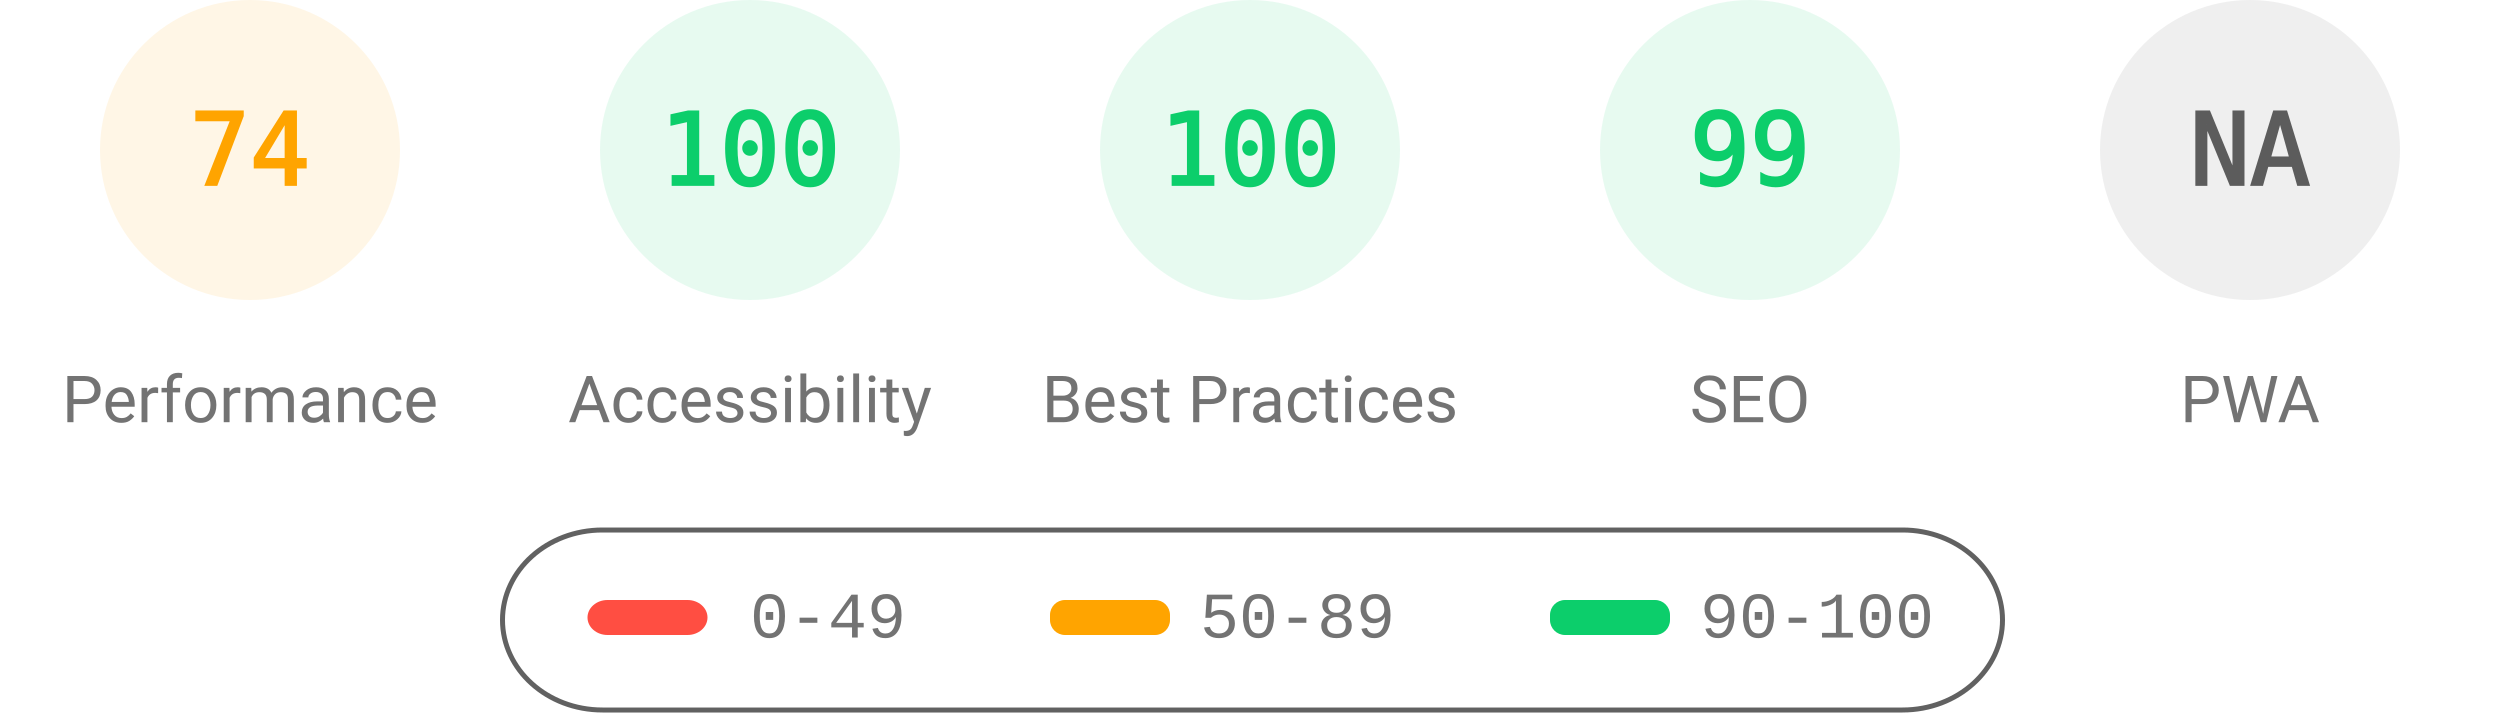
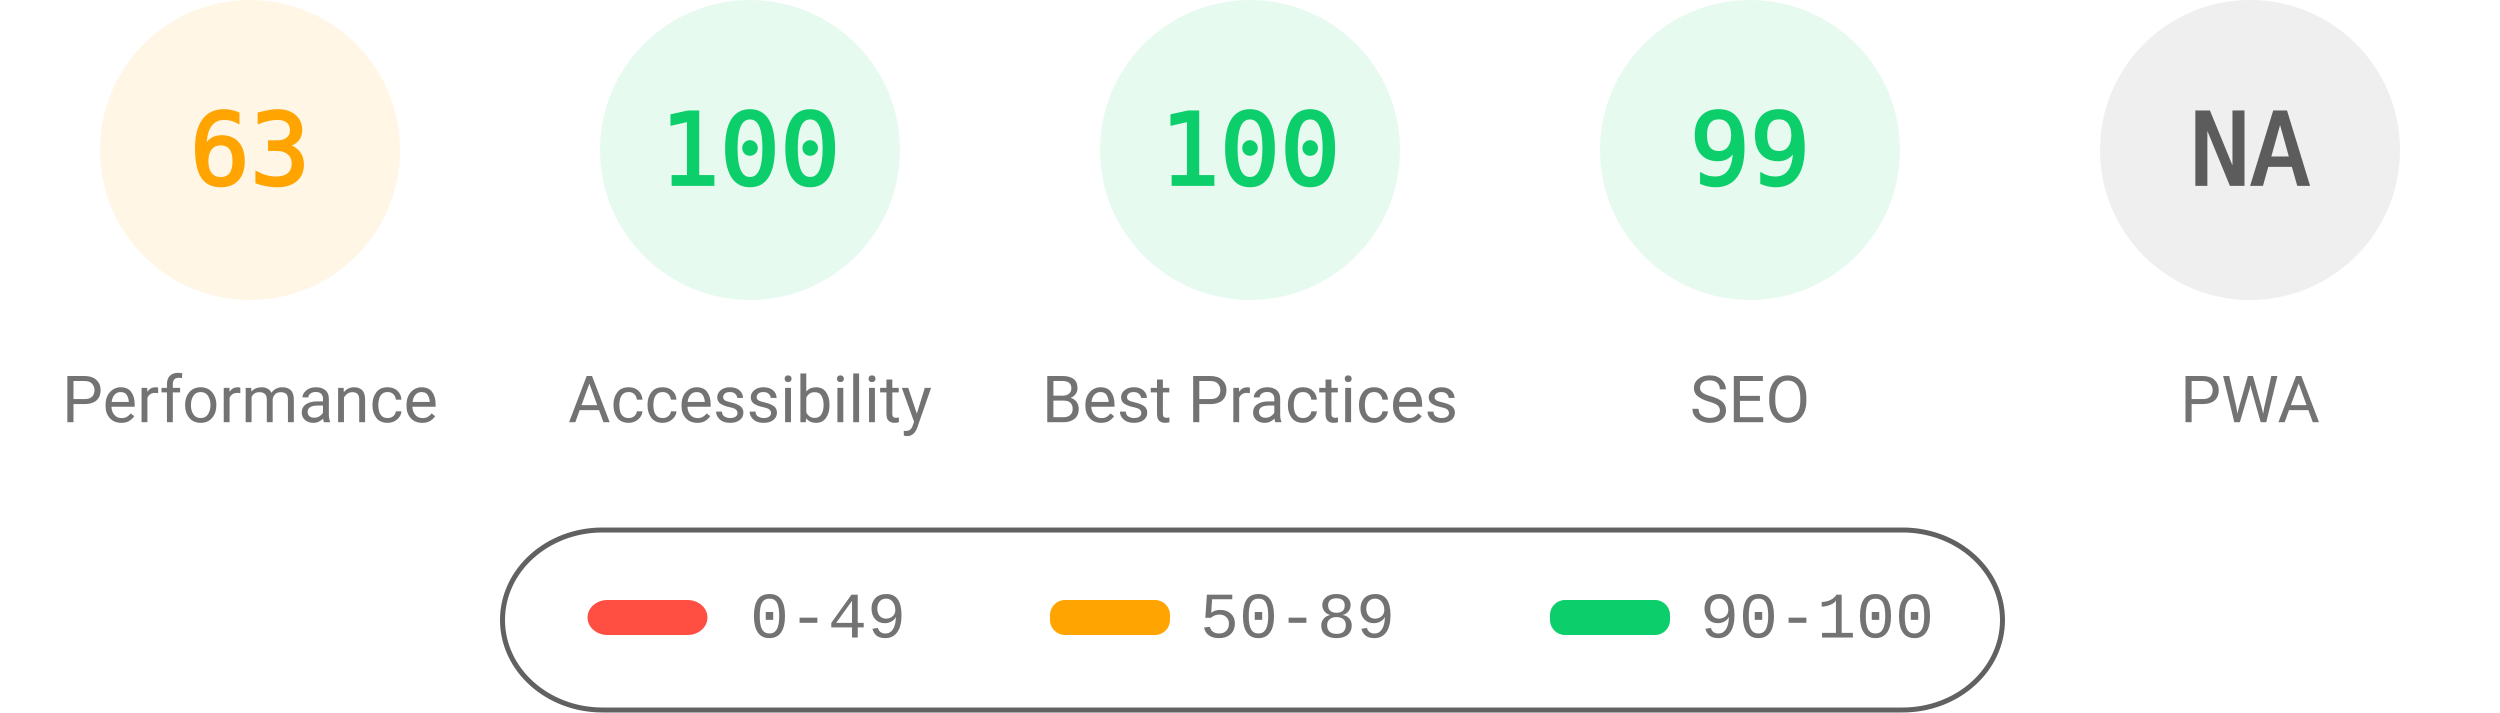
<svg xmlns="http://www.w3.org/2000/svg" fill="none" width="1000" height="285">
  <style>.gauge-base{opacity:.1}.gauge-arc{fill:none;animation-delay:250ms;stroke-linecap:round;transform:rotate(-90deg);transform-origin:100px 60px;animation:load-gauge 1s ease forwards}.guage-text{font-size:40px;font-family:monospace;text-align:center}.guage-red{color:#ff4e42;fill:#ff4e42;stroke:#ff4e42}.guage-orange{color:#ffa400;fill:#ffa400;stroke:#ffa400}.guage-green{color:#0cce6b;fill:#0cce6b;stroke:#0cce6b}.guage-undefined{color:#5c5c5c;fill:#5c5c5c;stroke:#5c5c5c}.guage-title{color:#737373;fill:#737373;stroke:none;font-size:26px;line-height:26px;font-family:Roboto,Halvetica,Arial,sans-serif}@keyframes load-gauge{from{stroke-dasharray:0 352.858}}</style>
  <svg class="guage-div guage-perf guage-orange" viewBox="0 0 200 200" width="200" height="200">
    <circle class="gauge-base" r="56" cx="100" cy="60" stroke-width="8" />
-     <circle class="gauge-arc guage-arc-1" r="56" cx="100" cy="60" stroke-width="8" style="stroke-dasharray:260.375,351.858" />
-     <text class="guage-text" x="100" y="60" alignment-baseline="central" dominant-baseline="central" text-anchor="middle">74</text>
+     <circle class="gauge-arc guage-arc-1" r="56" cx="100" cy="60" stroke-width="8" style="stroke-dasharray:221.671,351.858" />
+     <text class="guage-text" x="100" y="60" alignment-baseline="central" dominant-baseline="central" text-anchor="middle">63</text>
    <text class="guage-title" x="100" y="160" alignment-baseline="central" dominant-baseline="central" text-anchor="middle">Performance</text>
  </svg>
  <svg class="guage-div guage-acc guage-green" viewBox="0 0 200 200" width="200" height="200" x="200">
    <circle class="gauge-base" r="56" cx="100" cy="60" stroke-width="8" />
    <circle class="gauge-arc guage-arc-2" r="56" cx="100" cy="60" stroke-width="8" style="stroke-dasharray:351.858,351.858" />
    <text class="guage-text" x="100" y="60" alignment-baseline="central" dominant-baseline="central" text-anchor="middle">100</text>
    <text class="guage-title" x="100" y="160" alignment-baseline="central" dominant-baseline="central" text-anchor="middle">Accessibility</text>
  </svg>
  <svg class="guage-div guage-best guage-green" viewBox="0 0 200 200" width="200" height="200" x="400">
    <circle class="gauge-base" r="56" cx="100" cy="60" stroke-width="8" />
    <circle class="gauge-arc guage-arc-3" r="56" cx="100" cy="60" stroke-width="8" style="stroke-dasharray:351.858,351.858" />
    <text class="guage-text" x="100" y="60" alignment-baseline="central" dominant-baseline="central" text-anchor="middle">100</text>
    <text class="guage-title" x="100" y="160" alignment-baseline="central" dominant-baseline="central" text-anchor="middle">Best Practices</text>
  </svg>
  <svg class="guage-div guage-seo guage-green" viewBox="0 0 200 200" width="200" height="200" x="600">
    <circle class="gauge-base" r="56" cx="100" cy="60" stroke-width="8" />
    <circle class="gauge-arc guage-arc-4" r="56" cx="100" cy="60" stroke-width="8" style="stroke-dasharray:348.339,351.858" />
    <text class="guage-text" x="100" y="60" alignment-baseline="central" dominant-baseline="central" text-anchor="middle">99</text>
    <text class="guage-title" x="100" y="160" alignment-baseline="central" dominant-baseline="central" text-anchor="middle">SEO</text>
  </svg>
  <svg class="guage-div guage-pwa guage-undefined" viewBox="0 0 200 200" width="200" height="200" x="800">
    <circle class="gauge-base" r="56" cx="100" cy="60" stroke-width="8" />
    <circle class="gauge-arc guage-arc-4" r="56" cx="100" cy="60" stroke-width="8" style="stroke-dasharray:351.858,351.858" />
    <text class="guage-text" x="100" y="60" alignment-baseline="central" dominant-baseline="central" text-anchor="middle">NA</text>
    <text class="guage-title" x="100" y="160" alignment-baseline="central" dominant-baseline="central" text-anchor="middle">PWA</text>
  </svg>
  <svg width="604" height="76" x="200" y="210">
    <path fill="none" id="canvas_background" d="M-1-1h604v80H-1z" />
    <rect fill-opacity="0" stroke="#616161" stroke-width="2" rx="40" id="svg_2" height="72" width="600" y="2" x="1" fill="#000" />
    <rect stroke="#000" rx="8" id="svg_3" height="14" width="48" y="30" x="35" stroke-opacity="null" stroke-width="0" fill="#ff4e42" />
    <rect stroke="#000" rx="6" id="svg_4" height="14" width="48" y="30" x="220" stroke-opacity="null" stroke-width="0" fill="#ffa400" />
    <rect stroke="#000" rx="6" id="svg_5" height="14" width="48" y="30" x="420" stroke-opacity="null" stroke-width="0" fill="#0cce6b" />
    <text xml:space="preserve" text-anchor="start" font-family="'Courier New', Courier, monospace" font-size="26" id="svg_6" y="45" x="100" stroke-opacity="null" stroke-width="0" stroke="#000" fill="#737373">0-49</text>
    <text xml:space="preserve" text-anchor="start" font-family="'Courier New', Courier, monospace" font-size="26" id="svg_7" y="45" x="280" stroke-opacity="null" stroke-width="0" stroke="#000" fill="#737373">50-89</text>
    <text xml:space="preserve" text-anchor="start" font-family="'Courier New', Courier, monospace" font-size="26" id="svg_8" y="45" x="480" stroke-opacity="null" stroke-width="0" stroke="#000" fill="#737373">90-100</text>
  </svg>
</svg>
